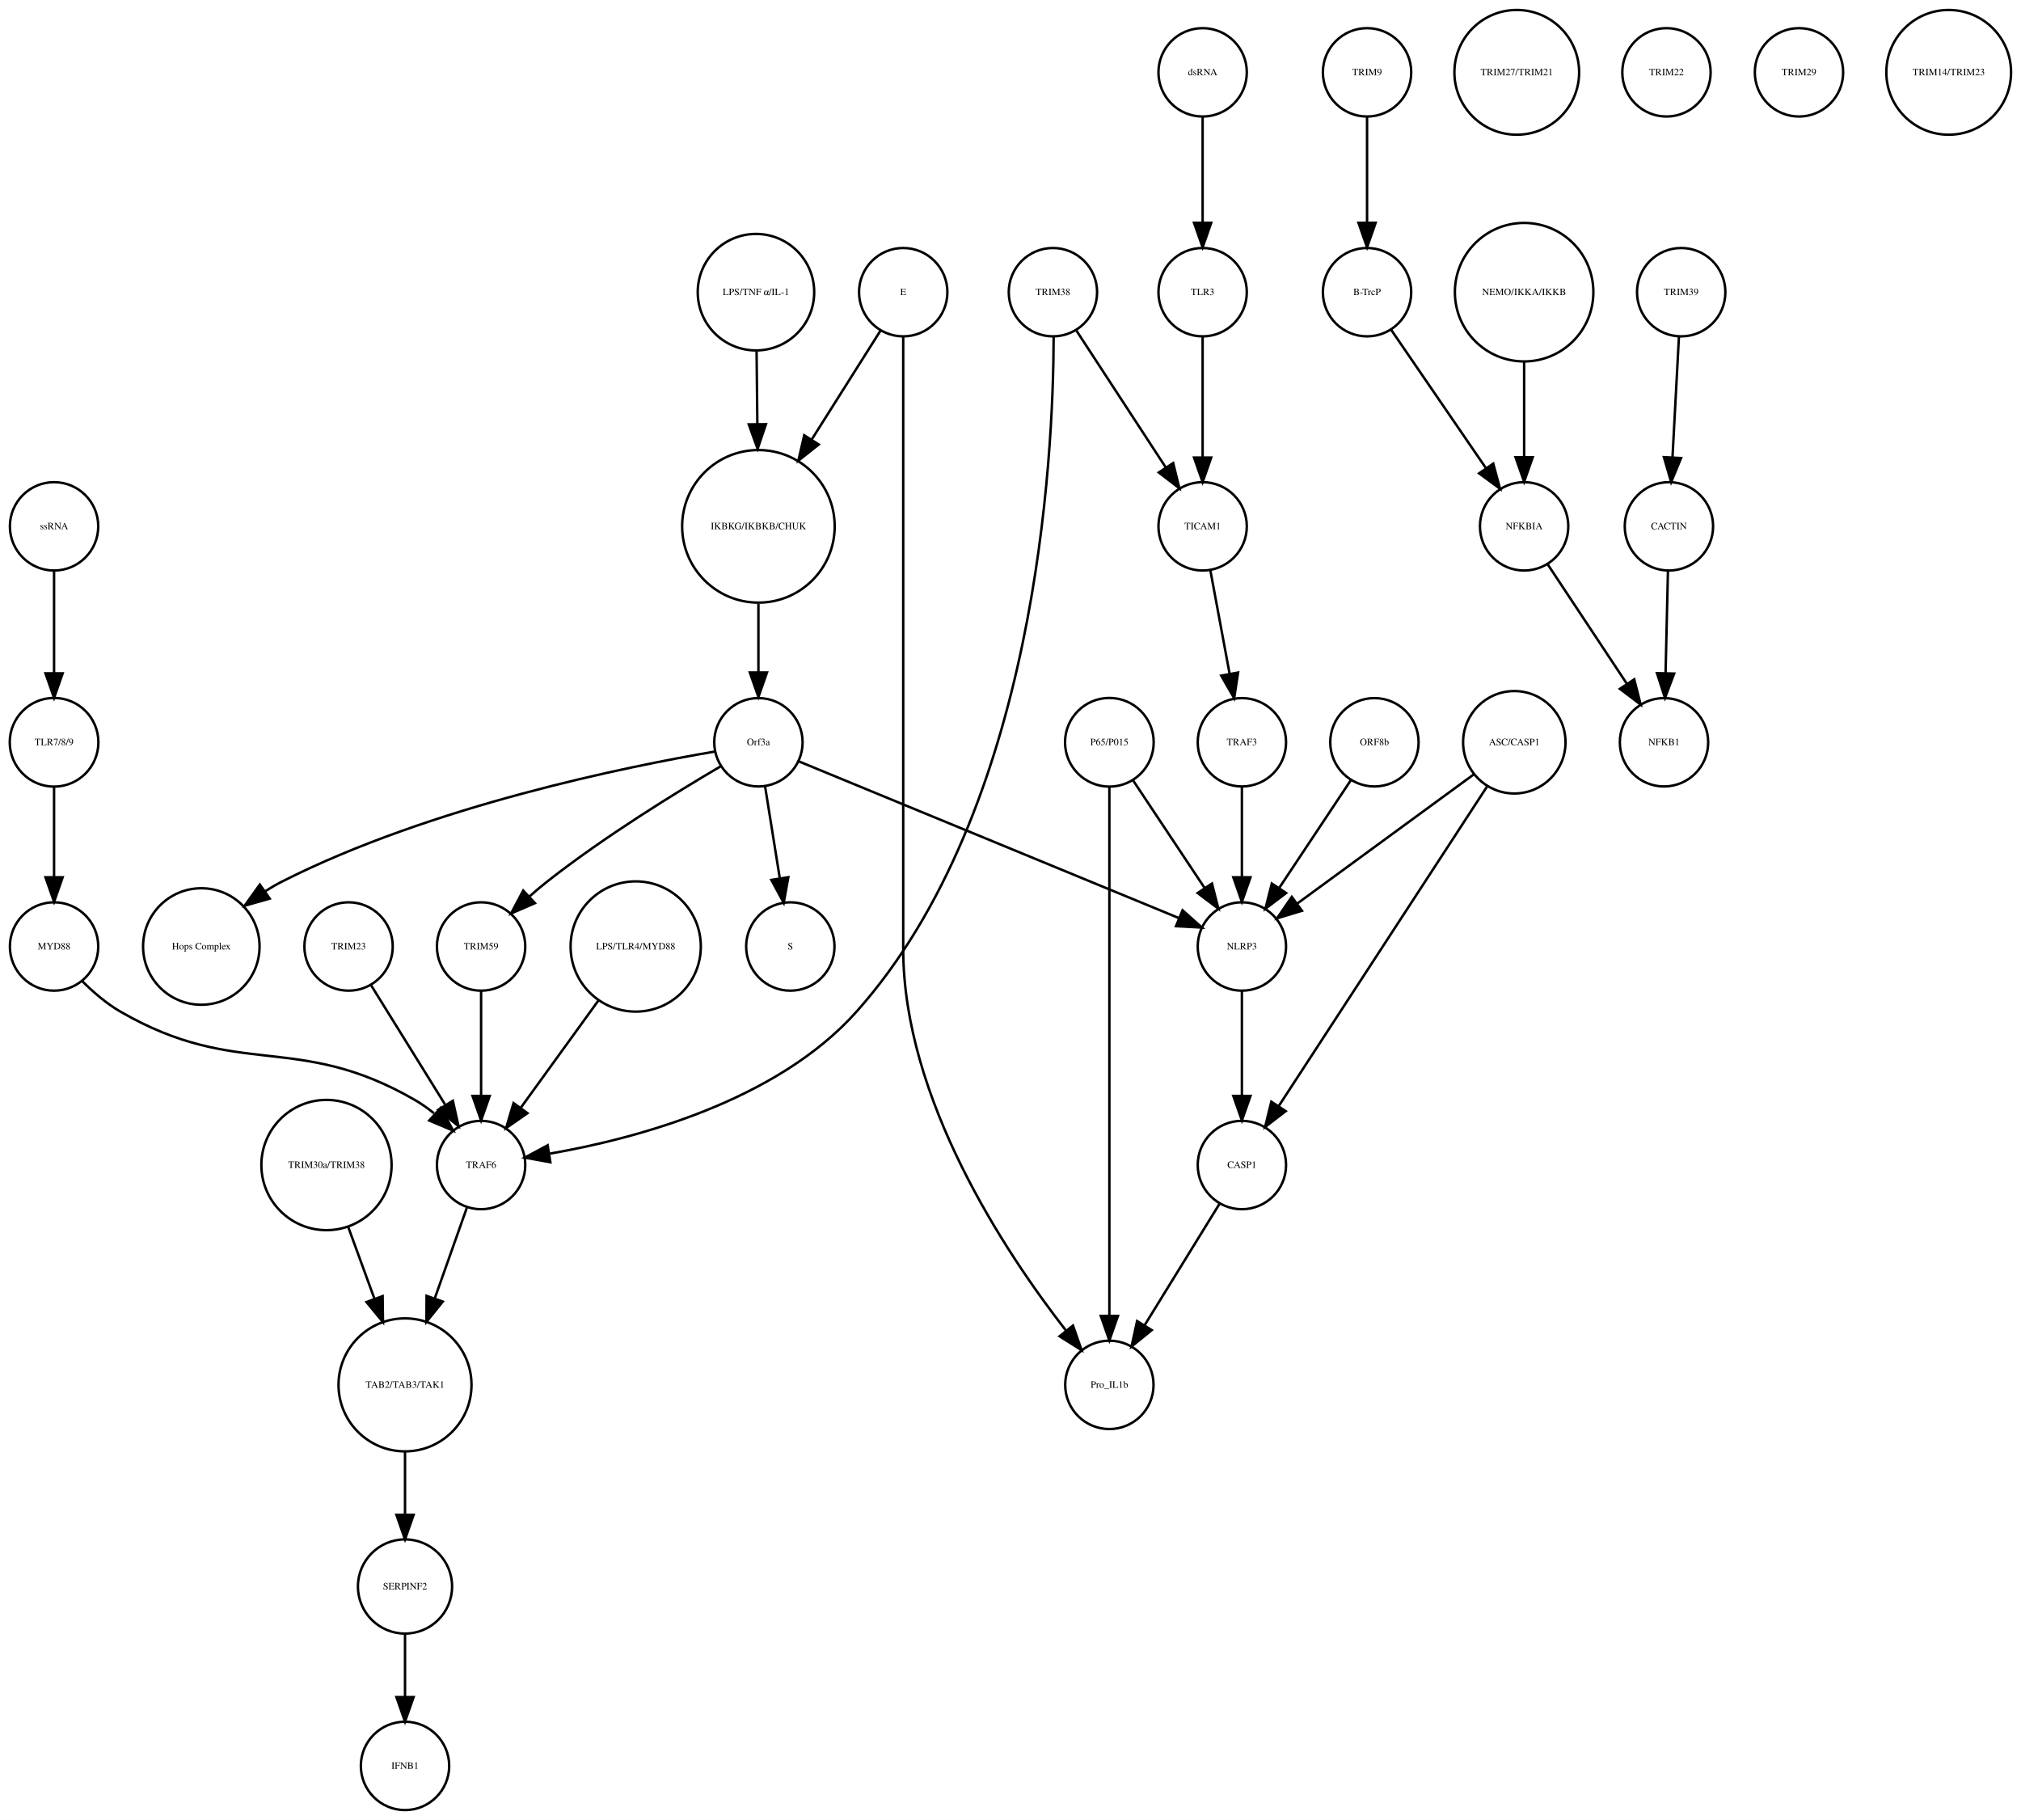
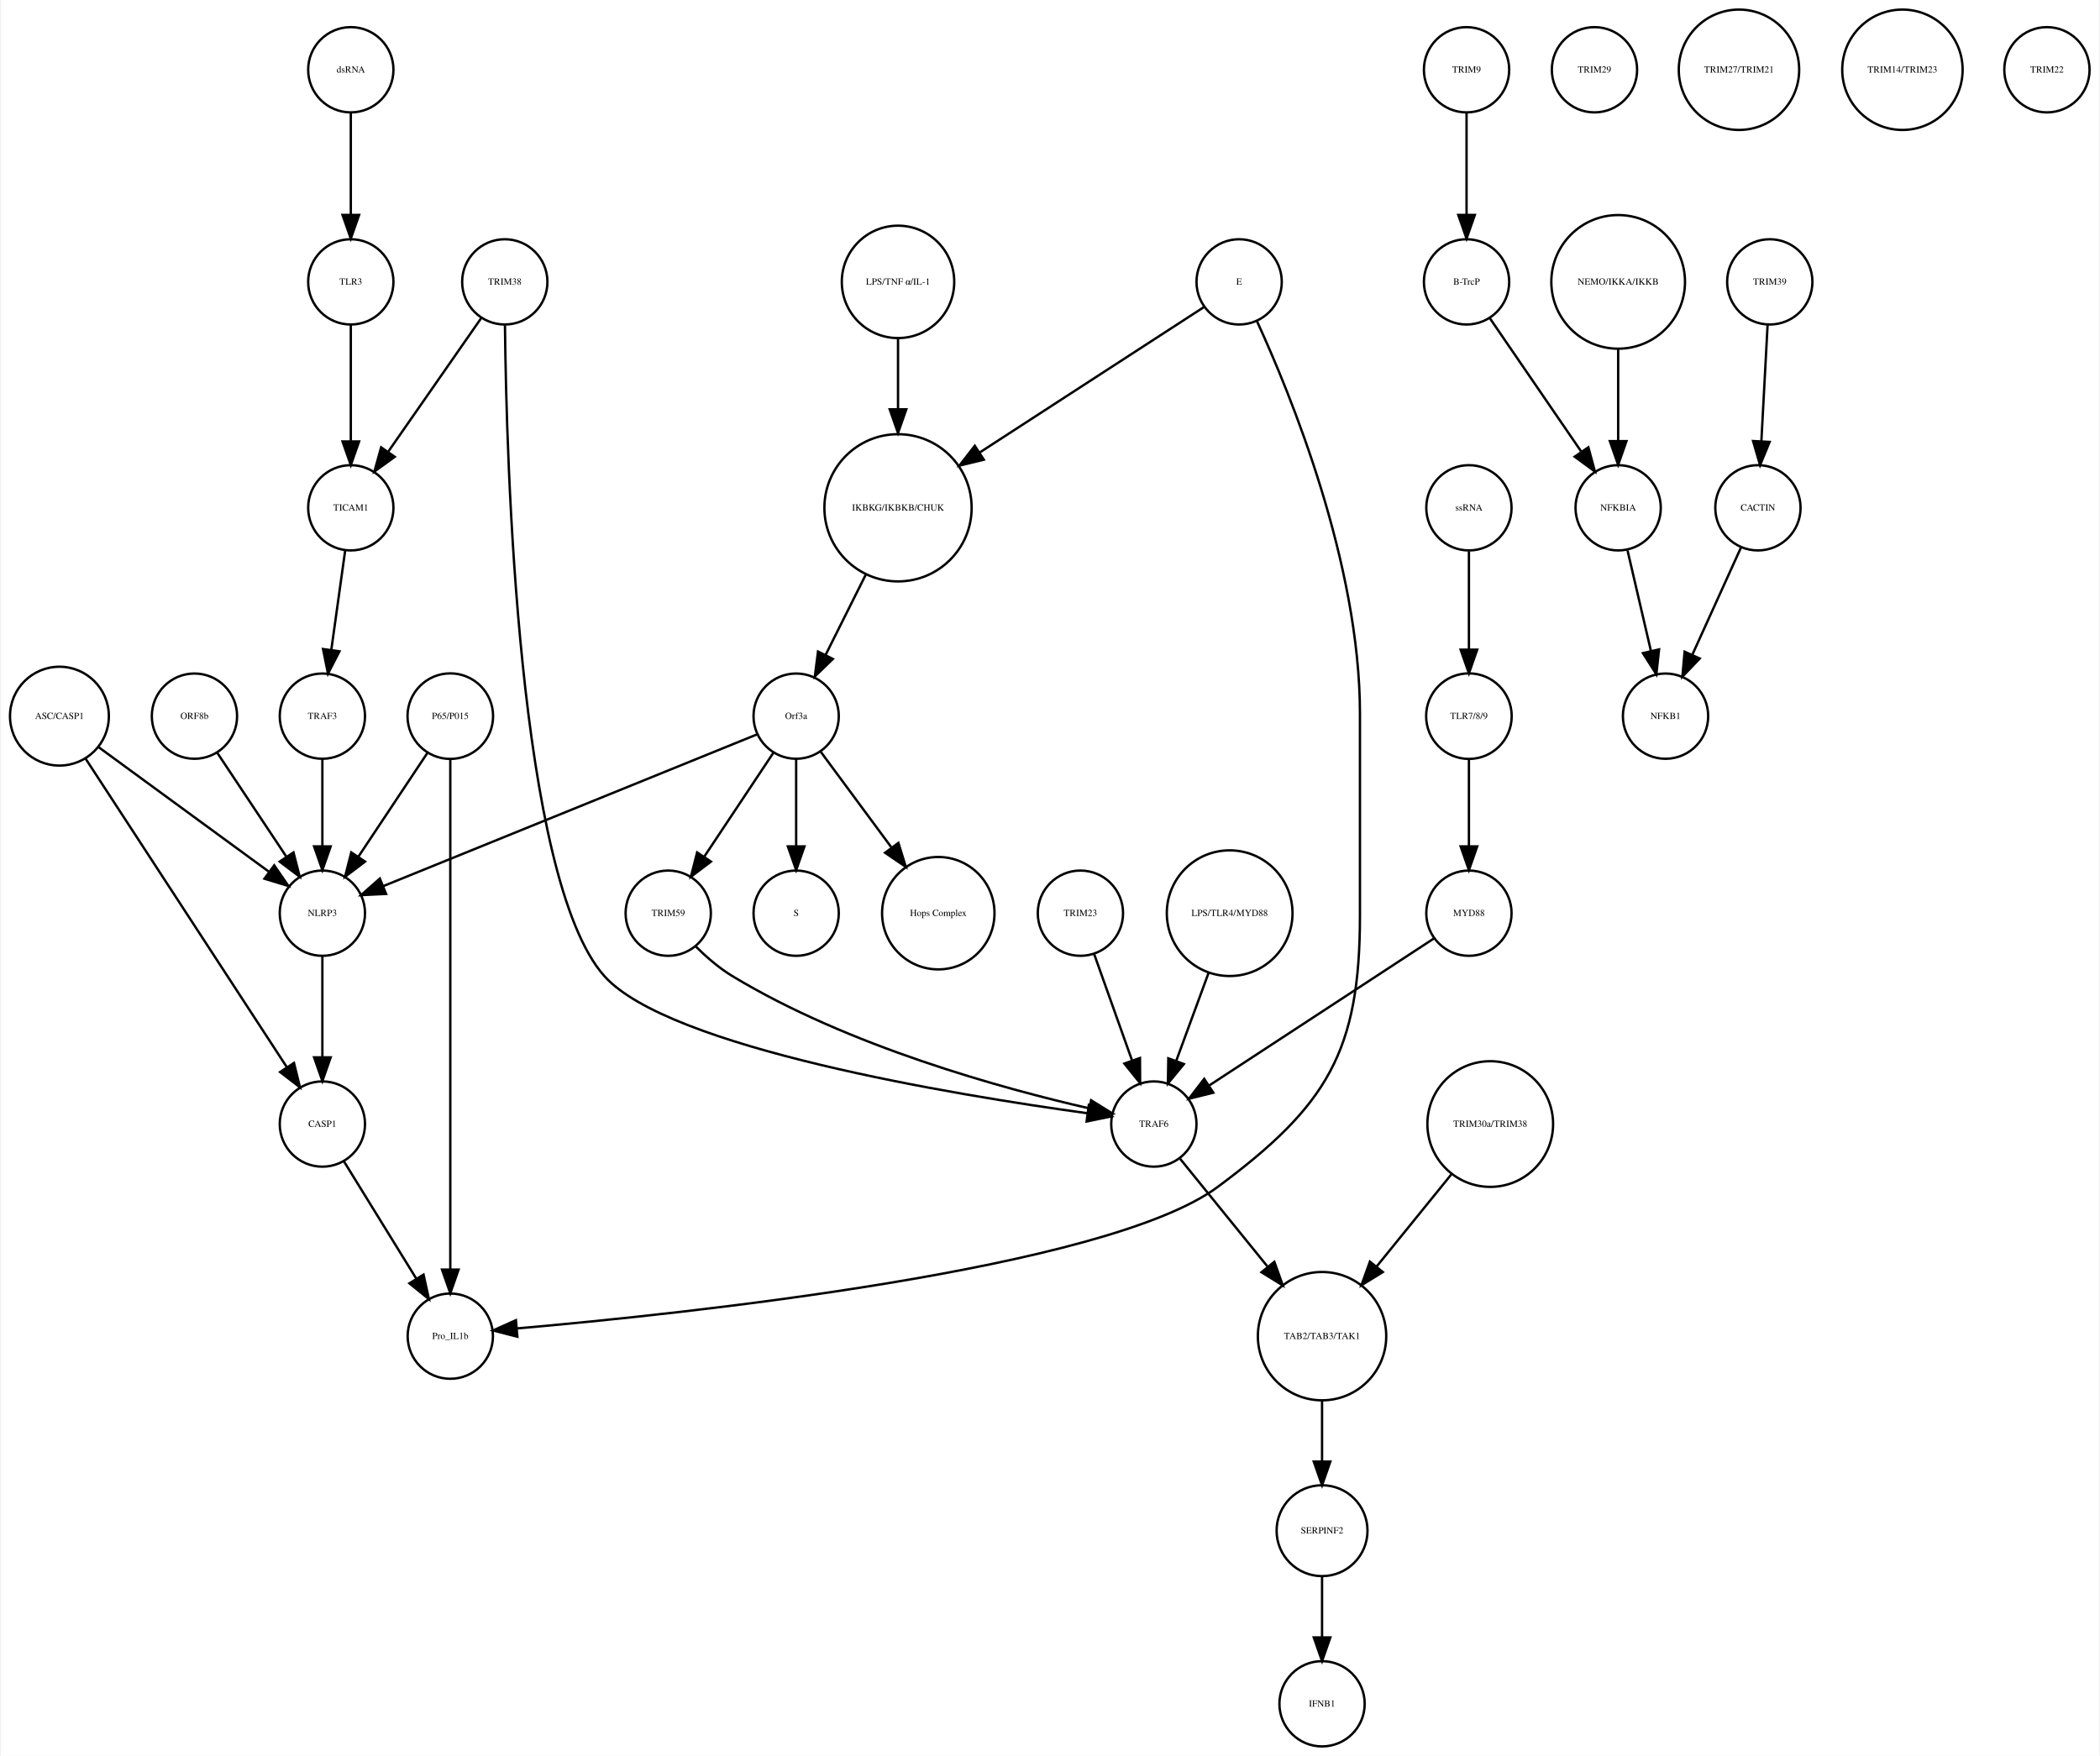
- <svg xmlns="http://www.w3.org/2000/svg" width="823pt" height="741pt" viewBox="0.00 0.00 823.49 741.41">
+ <svg xmlns="http://www.w3.org/2000/svg" width="886pt" height="741pt" viewBox="0.00 0.00 885.68 741.41">
  <g id="graph0" class="graph" transform="scale(1 1) rotate(0) translate(4 737.415)">
-     <polygon fill="white" stroke="none" points="-4,4 -4,-737.415 819.487,-737.415 819.487,4 -4,4" />
+     <polygon fill="white" stroke="none" points="-4,4 -4,-737.415 881.683,-737.415 881.683,4 -4,4" />
    <g id="node1" class="node">
-       <ellipse fill="none" stroke="black" cx="305.031" cy="-522.999" rx="31.08" ry="31.08" />
-       <text text-anchor="middle" x="305.031" y="-521.799" font-family="Times,serif" font-size="4.00">IKBKG/IKBKB/CHUK</text>
+       <ellipse fill="none" stroke="black" cx="374.683" cy="-522.999" rx="31.08" ry="31.08" />
+       <text text-anchor="middle" x="374.683" y="-521.799" font-family="Times,serif" font-size="4.00">IKBKG/IKBKB/CHUK</text>
    </g>
    <g id="node2" class="node">
-       <ellipse fill="none" stroke="black" cx="305.031" cy="-435.026" rx="18" ry="18" />
-       <text text-anchor="middle" x="305.031" y="-433.826" font-family="Times,serif" font-size="4.00">Orf3a</text>
+       <ellipse fill="none" stroke="black" cx="331.683" cy="-435.026" rx="18" ry="18" />
+       <text text-anchor="middle" x="331.683" y="-433.826" font-family="Times,serif" font-size="4.00">Orf3a</text>
    </g>
    <g id="edge1" class="edge">
-       <path fill="none" stroke="black" d="M305.031,-491.446C305.031,-482.388 305.031,-472.523 305.031,-463.661" />
-       <polygon fill="black" stroke="black" points="308.531,-463.469 305.031,-453.469 301.531,-463.469 308.531,-463.469" />
+       <path fill="none" stroke="black" d="M361.077,-494.796C355.652,-483.949 349.448,-471.545 344.142,-460.936" />
+       <polygon fill="black" stroke="black" points="347.173,-459.173 339.57,-451.795 340.913,-462.304 347.173,-459.173" />
    </g>
    <g id="node3" class="node">
-       <ellipse fill="none" stroke="black" cx="318.031" cy="-351.827" rx="18" ry="18" />
-       <text text-anchor="middle" x="318.031" y="-350.627" font-family="Times,serif" font-size="4.00">S</text>
+       <ellipse fill="none" stroke="black" cx="331.683" cy="-351.827" rx="18" ry="18" />
+       <text text-anchor="middle" x="331.683" y="-350.627" font-family="Times,serif" font-size="4.00">S</text>
    </g>
    <g id="edge2" class="edge">
-       <path fill="none" stroke="black" d="M307.725,-417.202C309.45,-406.423 311.729,-392.193 313.704,-379.853" />
-       <polygon fill="black" stroke="black" points="317.216,-380.058 315.341,-369.63 310.304,-378.951 317.216,-380.058" />
+       <path fill="none" stroke="black" d="M331.683,-416.806C331.683,-406.148 331.683,-392.23 331.683,-380.097" />
+       <polygon fill="black" stroke="black" points="335.183,-380.022 331.683,-370.022 328.183,-380.022 335.183,-380.022" />
    </g>
    <g id="node9" class="node">
-       <ellipse fill="none" stroke="black" cx="78.031" cy="-351.827" rx="23.73" ry="23.73" />
-       <text text-anchor="middle" x="78.031" y="-350.627" font-family="Times,serif" font-size="4.00">Hops Complex</text>
+       <ellipse fill="none" stroke="black" cx="391.683" cy="-351.827" rx="23.73" ry="23.73" />
+       <text text-anchor="middle" x="391.683" y="-350.627" font-family="Times,serif" font-size="4.00">Hops Complex</text>
    </g>
    <g id="edge3" class="edge">
-       <path fill="none" stroke="black" d="M287.349,-431.262C252.229,-425.283 171.83,-409.14 111.031,-378.343 108.713,-377.169 106.397,-375.823 104.128,-374.377" />
-       <polygon fill="black" stroke="black" points="105.893,-371.339 95.701,-368.448 101.865,-377.064 105.893,-371.339" />
+       <path fill="none" stroke="black" d="M342.134,-419.882C350.287,-408.85 361.85,-393.2 371.756,-379.794" />
+       <polygon fill="black" stroke="black" points="374.846,-381.502 377.974,-371.379 369.216,-377.342 374.846,-381.502" />
+     </g>
+     <g id="node13" class="node">
+       <ellipse fill="none" stroke="black" cx="131.683" cy="-351.827" rx="18" ry="18" />
+       <text text-anchor="middle" x="131.683" y="-350.627" font-family="Times,serif" font-size="4.00">NLRP3</text>
+     </g>
+     <g id="edge5" class="edge">
+       <path fill="none" stroke="black" d="M315.316,-427.381C280.583,-413.28 199.266,-380.265 157.478,-363.3" />
+       <polygon fill="black" stroke="black" points="158.577,-359.969 147.995,-359.45 155.944,-366.455 158.577,-359.969" />
+     </g>
+     <g id="node33" class="node">
+       <ellipse fill="none" stroke="black" cx="277.683" cy="-351.827" rx="18" ry="18" />
+       <text text-anchor="middle" x="277.683" y="-350.627" font-family="Times,serif" font-size="4.00">TRIM59</text>
+     </g>
+     <g id="edge4" class="edge">
+       <path fill="none" stroke="black" d="M322.029,-419.51C313.966,-407.385 302.324,-389.88 292.992,-375.847" />
+       <polygon fill="black" stroke="black" points="295.705,-373.607 287.253,-367.218 289.877,-377.483 295.705,-373.607" />
+     </g>
+     <g id="node4" class="node">
+       <ellipse fill="none" stroke="black" cx="614.683" cy="-707.959" rx="18" ry="18" />
+       <text text-anchor="middle" x="614.683" y="-706.759" font-family="Times,serif" font-size="4.00">TRIM9</text>
+     </g>
+     <g id="node5" class="node">
+       <ellipse fill="none" stroke="black" cx="614.683" cy="-618.396" rx="18" ry="18" />
+       <text text-anchor="middle" x="614.683" y="-617.196" font-family="Times,serif" font-size="4.00">B-TrcP</text>
+     </g>
+     <g id="edge6" class="edge">
+       <path fill="none" stroke="black" d="M614.683,-689.659C614.683,-677.426 614.683,-660.775 614.683,-646.753" />
+       <polygon fill="black" stroke="black" points="618.183,-646.659 614.683,-636.659 611.183,-646.659 618.183,-646.659" />
+     </g>
+     <g id="node28" class="node">
+       <ellipse fill="none" stroke="black" cx="678.683" cy="-522.999" rx="18" ry="18" />
+       <text text-anchor="middle" x="678.683" y="-521.799" font-family="Times,serif" font-size="4.00">NFKBIA</text>
+     </g>
+     <g id="edge7" class="edge">
+       <path fill="none" stroke="black" d="M624.403,-603.211C634.647,-588.262 650.937,-564.489 663.002,-546.883" />
+       <polygon fill="black" stroke="black" points="666.106,-548.545 668.871,-538.317 660.331,-544.588 666.106,-548.545" />
+     </g>
+     <g id="node6" class="node">
+       <ellipse fill="none" stroke="black" cx="742.683" cy="-618.396" rx="18" ry="18" />
+       <text text-anchor="middle" x="742.683" y="-617.196" font-family="Times,serif" font-size="4.00">TRIM39</text>
+     </g>
+     <g id="node7" class="node">
+       <ellipse fill="none" stroke="black" cx="737.683" cy="-522.999" rx="18" ry="18" />
+       <text text-anchor="middle" x="737.683" y="-521.799" font-family="Times,serif" font-size="4.00">CACTIN</text>
+     </g>
+     <g id="edge8" class="edge">
+       <path fill="none" stroke="black" d="M741.766,-600.265C741.033,-586.573 739.991,-567.12 739.144,-551.288" />
+       <polygon fill="black" stroke="black" points="742.624,-550.819 738.594,-541.021 735.634,-551.193 742.624,-550.819" />
+     </g>
+     <g id="node8" class="node">
+       <ellipse fill="none" stroke="black" cx="698.683" cy="-435.026" rx="18" ry="18" />
+       <text text-anchor="middle" x="698.683" y="-433.826" font-family="Times,serif" font-size="4.00">NFKB1</text>
+     </g>
+     <g id="edge9" class="edge">
+       <path fill="none" stroke="black" d="M730.53,-506.23C724.812,-493.626 716.689,-475.72 710.078,-461.146" />
+       <polygon fill="black" stroke="black" points="713.109,-459.356 705.791,-451.695 706.735,-462.248 713.109,-459.356" />
+     </g>
+     <g id="node10" class="node">
+       <ellipse fill="none" stroke="black" cx="553.683" cy="-173.231" rx="27.094" ry="27.094" />
+       <text text-anchor="middle" x="553.683" y="-172.031" font-family="Times,serif" font-size="4.00">TAB2/TAB3/TAK1</text>
+     </g>
+     <g id="node16" class="node">
+       <ellipse fill="none" stroke="black" cx="553.683" cy="-91.092" rx="19.184" ry="19.184" />
+       <text text-anchor="middle" x="553.683" y="-89.892" font-family="Times,serif" font-size="4.00">SERPINF2</text>
+     </g>
+     <g id="edge10" class="edge">
+       <path fill="none" stroke="black" d="M553.683,-145.99C553.683,-137.774 553.683,-128.673 553.683,-120.325" />
+       <polygon fill="black" stroke="black" points="557.183,-120.277 553.683,-110.277 550.183,-120.277 557.183,-120.277" />
+     </g>
+     <g id="node11" class="node">
+       <ellipse fill="none" stroke="black" cx="553.683" cy="-18" rx="18" ry="18" />
+       <text text-anchor="middle" x="553.683" y="-16.8" font-family="Times,serif" font-size="4.00">IFNB1</text>
+     </g>
+     <g id="node12" class="node">
+       <ellipse fill="none" stroke="black" cx="668.683" cy="-707.959" rx="18" ry="18" />
+       <text text-anchor="middle" x="668.683" y="-706.759" font-family="Times,serif" font-size="4.00">TRIM29</text>
+     </g>
+     <g id="node26" class="node">
+       <ellipse fill="none" stroke="black" cx="131.683" cy="-262.794" rx="18" ry="18" />
+       <text text-anchor="middle" x="131.683" y="-261.594" font-family="Times,serif" font-size="4.00">CASP1</text>
+     </g>
+     <g id="edge11" class="edge">
+       <path fill="none" stroke="black" d="M131.683,-333.632C131.683,-321.473 131.683,-304.923 131.683,-290.986" />
+       <polygon fill="black" stroke="black" points="135.183,-290.953 131.683,-280.953 128.183,-290.953 135.183,-290.953" />
+     </g>
+     <g id="node14" class="node">
+       <ellipse fill="none" stroke="black" cx="451.683" cy="-351.827" rx="18" ry="18" />
+       <text text-anchor="middle" x="451.683" y="-350.627" font-family="Times,serif" font-size="4.00">TRIM23</text>
+     </g>
+     <g id="node34" class="node">
+       <ellipse fill="none" stroke="black" cx="482.683" cy="-262.794" rx="18" ry="18" />
+       <text text-anchor="middle" x="482.683" y="-261.594" font-family="Times,serif" font-size="4.00">TRAF6</text>
+     </g>
+     <g id="edge12" class="edge">
+       <path fill="none" stroke="black" d="M457.514,-334.457C462.017,-321.814 468.333,-304.082 473.511,-289.544" />
+       <polygon fill="black" stroke="black" points="476.82,-290.685 476.878,-280.091 470.226,-288.337 476.82,-290.685" />
+     </g>
+     <g id="node15" class="node">
+       <ellipse fill="none" stroke="black" cx="615.683" cy="-351.827" rx="18" ry="18" />
+       <text text-anchor="middle" x="615.683" y="-350.627" font-family="Times,serif" font-size="4.00">MYD88</text>
+     </g>
+     <g id="edge13" class="edge">
+       <path fill="none" stroke="black" d="M600.941,-341.18C577.973,-326.15 533.444,-297.011 506.063,-279.094" />
+       <polygon fill="black" stroke="black" points="507.775,-276.031 497.49,-273.484 503.942,-281.888 507.775,-276.031" />
+     </g>
+     <g id="edge14" class="edge">
+       <path fill="none" stroke="black" d="M553.683,-71.784C553.683,-64.031 553.683,-54.836 553.683,-46.309" />
+       <polygon fill="black" stroke="black" points="557.183,-46.025 553.683,-36.026 550.183,-46.026 557.183,-46.025" />
+     </g>
+     <g id="node17" class="node">
+       <ellipse fill="none" stroke="black" cx="615.683" cy="-435.026" rx="18.062" ry="18.062" />
+       <text text-anchor="middle" x="615.683" y="-433.826" font-family="Times,serif" font-size="4.00">TLR7/8/9</text>
+     </g>
+     <g id="edge15" class="edge">
+       <path fill="none" stroke="black" d="M615.683,-416.806C615.683,-406.148 615.683,-392.23 615.683,-380.097" />
+       <polygon fill="black" stroke="black" points="619.183,-380.022 615.683,-370.022 612.183,-380.022 619.183,-380.022" />
+     </g>
+     <g id="node18" class="node">
+       <ellipse fill="none" stroke="black" cx="729.683" cy="-707.959" rx="25.412" ry="25.412" />
+       <text text-anchor="middle" x="729.683" y="-706.759" font-family="Times,serif" font-size="4.00">TRIM27/TRIM21</text>
+     </g>
+     <g id="node19" class="node">
+       <ellipse fill="none" stroke="black" cx="615.683" cy="-522.999" rx="18" ry="18" />
+       <text text-anchor="middle" x="615.683" y="-521.799" font-family="Times,serif" font-size="4.00">ssRNA</text>
+     </g>
+     <g id="edge16" class="edge">
+       <path fill="none" stroke="black" d="M615.683,-504.601C615.683,-492.754 615.683,-476.83 615.683,-463.309" />
+       <polygon fill="black" stroke="black" points="619.183,-463.105 615.683,-453.105 612.183,-463.105 619.183,-463.105" />
+     </g>
+     <g id="node20" class="node">
+       <ellipse fill="none" stroke="black" cx="798.683" cy="-707.959" rx="25.412" ry="25.412" />
+       <text text-anchor="middle" x="798.683" y="-706.759" font-family="Times,serif" font-size="4.00">TRIM14/TRIM23</text>
+     </g>
+     <g id="node21" class="node">
+       <ellipse fill="none" stroke="black" cx="143.683" cy="-522.999" rx="18" ry="18" />
+       <text text-anchor="middle" x="143.683" y="-521.799" font-family="Times,serif" font-size="4.00">TICAM1</text>
+     </g>
+     <g id="node22" class="node">
+       <ellipse fill="none" stroke="black" cx="131.683" cy="-435.026" rx="18" ry="18" />
+       <text text-anchor="middle" x="131.683" y="-433.826" font-family="Times,serif" font-size="4.00">TRAF3</text>
+     </g>
+     <g id="edge17" class="edge">
+       <path fill="none" stroke="black" d="M141.312,-505.013C139.636,-493.003 137.354,-476.654 135.432,-462.887" />
+       <polygon fill="black" stroke="black" points="138.898,-462.397 134.049,-452.976 131.965,-463.364 138.898,-462.397" />
+     </g>
+     <g id="edge18" class="edge">
+       <path fill="none" stroke="black" d="M131.683,-416.806C131.683,-406.148 131.683,-392.23 131.683,-380.097" />
+       <polygon fill="black" stroke="black" points="135.183,-380.022 131.683,-370.022 128.183,-380.022 135.183,-380.022" />
+     </g>
+     <g id="node23" class="node">
+       <ellipse fill="none" stroke="black" cx="514.683" cy="-351.827" rx="26.533" ry="26.533" />
+       <text text-anchor="middle" x="514.683" y="-350.627" font-family="Times,serif" font-size="4.00">LPS/TLR4/MYD88</text>
+     </g>
+     <g id="edge19" class="edge">
+       <path fill="none" stroke="black" d="M505.769,-326.583C501.535,-315.068 496.472,-301.297 492.167,-289.59" />
+       <polygon fill="black" stroke="black" points="495.356,-288.119 488.62,-279.941 488.786,-290.535 495.356,-288.119" />
+     </g>
+     <g id="node24" class="node">
+       <ellipse fill="none" stroke="black" cx="374.683" cy="-618.396" rx="23.73" ry="23.73" />
+       <text text-anchor="middle" x="374.683" y="-617.196" font-family="Times,serif" font-size="4.00">LPS/TNF α/IL-1</text>
+     </g>
+     <g id="edge20" class="edge">
+       <path fill="none" stroke="black" d="M374.683,-594.309C374.683,-585.408 374.683,-574.955 374.683,-564.87" />
+       <polygon fill="black" stroke="black" points="378.183,-564.574 374.683,-554.574 371.183,-564.574 378.183,-564.574" />
    </g>
    <g id="node25" class="node">
-       <ellipse fill="none" stroke="black" cx="192.031" cy="-351.827" rx="18" ry="18" />
-       <text text-anchor="middle" x="192.031" y="-350.627" font-family="Times,serif" font-size="4.00">TRIM59</text>
-     </g>
-     <g id="edge4" class="edge">
-       <path fill="none" stroke="black" d="M289.545,-425.169C271.87,-414.798 242.39,-396.693 219.031,-378.343 216.654,-376.476 214.242,-374.437 211.888,-372.351" />
-       <polygon fill="black" stroke="black" points="213.955,-369.495 204.24,-365.266 209.197,-374.63 213.955,-369.495" />
+       <ellipse fill="none" stroke="black" cx="678.683" cy="-618.396" rx="28.215" ry="28.215" />
+       <text text-anchor="middle" x="678.683" y="-617.196" font-family="Times,serif" font-size="4.00">NEMO/IKKA/IKKB</text>
+     </g>
+     <g id="edge21" class="edge">
+       <path fill="none" stroke="black" d="M678.683,-590.13C678.683,-577.887 678.683,-563.475 678.683,-551.235" />
+       <polygon fill="black" stroke="black" points="682.183,-551.147 678.683,-541.147 675.183,-551.147 682.183,-551.147" />
    </g>
    <g id="node39" class="node">
-       <ellipse fill="none" stroke="black" cx="502.031" cy="-351.827" rx="18" ry="18" />
-       <text text-anchor="middle" x="502.031" y="-350.627" font-family="Times,serif" font-size="4.00">NLRP3</text>
-     </g>
-     <g id="edge5" class="edge">
-       <path fill="none" stroke="black" d="M321.488,-427.243C355.832,-413.087 435.342,-380.315 476.427,-363.38" />
-       <polygon fill="black" stroke="black" points="477.848,-366.581 485.759,-359.534 475.18,-360.109 477.848,-366.581" />
-     </g>
-     <g id="node4" class="node">
-       <ellipse fill="none" stroke="black" cx="553.031" cy="-707.959" rx="18" ry="18" />
-       <text text-anchor="middle" x="553.031" y="-706.759" font-family="Times,serif" font-size="4.00">TRIM9</text>
-     </g>
-     <g id="node5" class="node">
-       <ellipse fill="none" stroke="black" cx="553.031" cy="-618.396" rx="18" ry="18" />
-       <text text-anchor="middle" x="553.031" y="-617.196" font-family="Times,serif" font-size="4.00">B-TrcP</text>
-     </g>
-     <g id="edge6" class="edge">
-       <path fill="none" stroke="black" d="M553.031,-689.659C553.031,-677.426 553.031,-660.775 553.031,-646.753" />
-       <polygon fill="black" stroke="black" points="556.531,-646.659 553.031,-636.659 549.531,-646.659 556.531,-646.659" />
-     </g>
-     <g id="node26" class="node">
-       <ellipse fill="none" stroke="black" cx="617.031" cy="-522.999" rx="18" ry="18" />
-       <text text-anchor="middle" x="617.031" y="-521.799" font-family="Times,serif" font-size="4.00">NFKBIA</text>
-     </g>
-     <g id="edge7" class="edge">
-       <path fill="none" stroke="black" d="M562.751,-603.211C572.995,-588.262 589.285,-564.489 601.35,-546.883" />
-       <polygon fill="black" stroke="black" points="604.454,-548.545 607.22,-538.317 598.68,-544.588 604.454,-548.545" />
-     </g>
-     <g id="node6" class="node">
-       <ellipse fill="none" stroke="black" cx="681.031" cy="-618.396" rx="18" ry="18" />
-       <text text-anchor="middle" x="681.031" y="-617.196" font-family="Times,serif" font-size="4.00">TRIM39</text>
-     </g>
-     <g id="node7" class="node">
-       <ellipse fill="none" stroke="black" cx="676.031" cy="-522.999" rx="18" ry="18" />
-       <text text-anchor="middle" x="676.031" y="-521.799" font-family="Times,serif" font-size="4.00">CACTIN</text>
-     </g>
-     <g id="edge8" class="edge">
-       <path fill="none" stroke="black" d="M680.114,-600.265C679.381,-586.573 678.34,-567.12 677.492,-551.288" />
-       <polygon fill="black" stroke="black" points="680.972,-550.819 676.942,-541.021 673.982,-551.193 680.972,-550.819" />
-     </g>
-     <g id="node8" class="node">
-       <ellipse fill="none" stroke="black" cx="674.031" cy="-435.026" rx="18" ry="18" />
-       <text text-anchor="middle" x="674.031" y="-433.826" font-family="Times,serif" font-size="4.00">NFKB1</text>
-     </g>
-     <g id="edge9" class="edge">
-       <path fill="none" stroke="black" d="M675.626,-504.601C675.351,-492.754 674.98,-476.83 674.666,-463.309" />
-       <polygon fill="black" stroke="black" points="678.16,-463.021 674.429,-453.105 671.162,-463.184 678.16,-463.021" />
-     </g>
-     <g id="node10" class="node">
-       <ellipse fill="none" stroke="black" cx="192.031" cy="-262.794" rx="18" ry="18" />
-       <text text-anchor="middle" x="192.031" y="-261.594" font-family="Times,serif" font-size="4.00">TRAF6</text>
-     </g>
-     <g id="node14" class="node">
-       <ellipse fill="none" stroke="black" cx="161.031" cy="-173.231" rx="27.094" ry="27.094" />
-       <text text-anchor="middle" x="161.031" y="-172.031" font-family="Times,serif" font-size="4.00">TAB2/TAB3/TAK1</text>
-     </g>
-     <g id="edge10" class="edge">
-       <path fill="none" stroke="black" d="M186.2,-245.324C182.547,-235.004 177.7,-221.313 173.235,-208.703" />
-       <polygon fill="black" stroke="black" points="176.404,-207.165 169.767,-198.906 169.805,-209.501 176.404,-207.165" />
-     </g>
-     <g id="node11" class="node">
-       <ellipse fill="none" stroke="black" cx="486.031" cy="-707.959" rx="18" ry="18" />
-       <text text-anchor="middle" x="486.031" y="-706.759" font-family="Times,serif" font-size="4.00">dsRNA</text>
+       <ellipse fill="none" stroke="black" cx="185.683" cy="-173.231" rx="18" ry="18" />
+       <text text-anchor="middle" x="185.683" y="-172.031" font-family="Times,serif" font-size="4.00">Pro_IL1b</text>
+     </g>
+     <g id="edge22" class="edge">
+       <path fill="none" stroke="black" d="M140.843,-246.94C149.194,-233.398 161.667,-213.174 171.339,-197.49" />
+       <polygon fill="black" stroke="black" points="174.388,-199.214 176.658,-188.865 168.43,-195.54 174.388,-199.214" />
+     </g>
+     <g id="node27" class="node">
+       <ellipse fill="none" stroke="black" cx="859.683" cy="-707.959" rx="18" ry="18" />
+       <text text-anchor="middle" x="859.683" y="-706.759" font-family="Times,serif" font-size="4.00">TRIM22</text>
+     </g>
+     <g id="edge23" class="edge">
+       <path fill="none" stroke="black" d="M682.634,-505.013C685.446,-492.925 689.281,-476.442 692.497,-462.619" />
+       <polygon fill="black" stroke="black" points="695.951,-463.217 694.808,-452.684 689.133,-461.631 695.951,-463.217" />
+     </g>
+     <g id="node29" class="node">
+       <ellipse fill="none" stroke="black" cx="143.683" cy="-707.959" rx="18" ry="18" />
+       <text text-anchor="middle" x="143.683" y="-706.759" font-family="Times,serif" font-size="4.00">dsRNA</text>
+     </g>
+     <g id="node36" class="node">
+       <ellipse fill="none" stroke="black" cx="143.683" cy="-618.396" rx="18" ry="18" />
+       <text text-anchor="middle" x="143.683" y="-617.196" font-family="Times,serif" font-size="4.00">TLR3</text>
+     </g>
+     <g id="edge24" class="edge">
+       <path fill="none" stroke="black" d="M143.683,-689.659C143.683,-677.426 143.683,-660.775 143.683,-646.753" />
+       <polygon fill="black" stroke="black" points="147.183,-646.659 143.683,-636.659 140.183,-646.659 147.183,-646.659" />
    </g>
    <g id="node30" class="node">
-       <ellipse fill="none" stroke="black" cx="486.031" cy="-618.396" rx="18" ry="18" />
-       <text text-anchor="middle" x="486.031" y="-617.196" font-family="Times,serif" font-size="4.00">TLR3</text>
-     </g>
-     <g id="edge11" class="edge">
-       <path fill="none" stroke="black" d="M486.031,-689.659C486.031,-677.426 486.031,-660.775 486.031,-646.753" />
-       <polygon fill="black" stroke="black" points="489.531,-646.659 486.031,-636.659 482.531,-646.659 489.531,-646.659" />
-     </g>
-     <g id="node12" class="node">
-       <ellipse fill="none" stroke="black" cx="613.031" cy="-435.026" rx="20.867" ry="20.867" />
-       <text text-anchor="middle" x="613.031" y="-433.826" font-family="Times,serif" font-size="4.00">ASC/CASP1</text>
-     </g>
-     <g id="node23" class="node">
-       <ellipse fill="none" stroke="black" cx="502.031" cy="-262.794" rx="18" ry="18" />
-       <text text-anchor="middle" x="502.031" y="-261.594" font-family="Times,serif" font-size="4.00">CASP1</text>
-     </g>
-     <g id="edge12" class="edge">
-       <path fill="none" stroke="black" d="M602.186,-417.394C582.255,-386.828 539.771,-321.672 517.069,-286.856" />
-       <polygon fill="black" stroke="black" points="519.881,-284.76 511.487,-278.295 514.017,-288.584 519.881,-284.76" />
-     </g>
-     <g id="edge13" class="edge">
-       <path fill="none" stroke="black" d="M596.653,-422.045C577.572,-408.087 545.938,-384.946 524.553,-369.303" />
-       <polygon fill="black" stroke="black" points="526.495,-366.387 516.358,-363.307 522.362,-372.036 526.495,-366.387" />
-     </g>
-     <g id="node13" class="node">
-       <ellipse fill="none" stroke="black" cx="18.031" cy="-522.999" rx="18" ry="18" />
-       <text text-anchor="middle" x="18.031" y="-521.799" font-family="Times,serif" font-size="4.00">ssRNA</text>
-     </g>
-     <g id="node28" class="node">
-       <ellipse fill="none" stroke="black" cx="18.031" cy="-435.026" rx="18.062" ry="18.062" />
-       <text text-anchor="middle" x="18.031" y="-433.826" font-family="Times,serif" font-size="4.00">TLR7/8/9</text>
-     </g>
-     <g id="edge14" class="edge">
-       <path fill="none" stroke="black" d="M18.031,-504.601C18.031,-492.754 18.031,-476.83 18.031,-463.309" />
-       <polygon fill="black" stroke="black" points="21.531,-463.105 18.031,-453.105 14.531,-463.105 21.531,-463.105" />
-     </g>
-     <g id="node29" class="node">
-       <ellipse fill="none" stroke="black" cx="161.031" cy="-91.092" rx="19.184" ry="19.184" />
-       <text text-anchor="middle" x="161.031" y="-89.892" font-family="Times,serif" font-size="4.00">SERPINF2</text>
-     </g>
-     <g id="edge15" class="edge">
-       <path fill="none" stroke="black" d="M161.031,-145.99C161.031,-137.774 161.031,-128.673 161.031,-120.325" />
-       <polygon fill="black" stroke="black" points="164.531,-120.277 161.031,-110.277 157.531,-120.277 164.531,-120.277" />
-     </g>
-     <g id="node15" class="node">
-       <ellipse fill="none" stroke="black" cx="448.031" cy="-173.231" rx="18" ry="18" />
-       <text text-anchor="middle" x="448.031" y="-172.031" font-family="Times,serif" font-size="4.00">Pro_IL1b</text>
-     </g>
-     <g id="node16" class="node">
-       <ellipse fill="none" stroke="black" cx="614.031" cy="-707.959" rx="25.412" ry="25.412" />
-       <text text-anchor="middle" x="614.031" y="-706.759" font-family="Times,serif" font-size="4.00">TRIM27/TRIM21</text>
-     </g>
-     <g id="node17" class="node">
-       <ellipse fill="none" stroke="black" cx="617.031" cy="-618.396" rx="28.215" ry="28.215" />
-       <text text-anchor="middle" x="617.031" y="-617.196" font-family="Times,serif" font-size="4.00">NEMO/IKKA/IKKB</text>
-     </g>
-     <g id="edge16" class="edge">
-       <path fill="none" stroke="black" d="M617.031,-590.13C617.031,-577.887 617.031,-563.475 617.031,-551.235" />
-       <polygon fill="black" stroke="black" points="620.531,-551.147 617.031,-541.147 613.531,-551.147 620.531,-551.147" />
-     </g>
-     <g id="node18" class="node">
-       <ellipse fill="none" stroke="black" cx="556.031" cy="-435.026" rx="18" ry="18" />
-       <text text-anchor="middle" x="556.031" y="-433.826" font-family="Times,serif" font-size="4.00">ORF8b</text>
-     </g>
-     <g id="edge17" class="edge">
-       <path fill="none" stroke="black" d="M546.377,-419.51C538.314,-407.385 526.672,-389.88 517.34,-375.847" />
-       <polygon fill="black" stroke="black" points="520.054,-373.607 511.602,-367.218 514.225,-377.483 520.054,-373.607" />
-     </g>
-     <g id="node19" class="node">
-       <ellipse fill="none" stroke="black" cx="138.031" cy="-351.827" rx="18" ry="18" />
-       <text text-anchor="middle" x="138.031" y="-350.627" font-family="Times,serif" font-size="4.00">TRIM23</text>
-     </g>
-     <g id="edge18" class="edge">
-       <path fill="none" stroke="black" d="M147.192,-336.063C155.492,-322.684 167.865,-302.743 177.512,-287.195" />
-       <polygon fill="black" stroke="black" points="180.528,-288.973 182.826,-278.63 174.58,-285.282 180.528,-288.973" />
-     </g>
-     <g id="node20" class="node">
-       <ellipse fill="none" stroke="black" cx="675.031" cy="-707.959" rx="18" ry="18" />
-       <text text-anchor="middle" x="675.031" y="-706.759" font-family="Times,serif" font-size="4.00">TRIM22</text>
-     </g>
-     <g id="node21" class="node">
-       <ellipse fill="none" stroke="black" cx="425.031" cy="-618.396" rx="18" ry="18" />
-       <text text-anchor="middle" x="425.031" y="-617.196" font-family="Times,serif" font-size="4.00">TRIM38</text>
-     </g>
-     <g id="edge20" class="edge">
-       <path fill="none" stroke="black" d="M425.325,-600.125C425.231,-550.797 418.315,-407.543 345.031,-325.31 312.289,-288.57 254.534,-273.434 220.12,-267.454" />
-       <polygon fill="black" stroke="black" points="220.253,-263.931 209.828,-265.818 219.154,-270.844 220.253,-263.931" />
-     </g>
-     <g id="node27" class="node">
-       <ellipse fill="none" stroke="black" cx="486.031" cy="-522.999" rx="18" ry="18" />
-       <text text-anchor="middle" x="486.031" y="-521.799" font-family="Times,serif" font-size="4.00">TICAM1</text>
-     </g>
-     <g id="edge19" class="edge">
-       <path fill="none" stroke="black" d="M434.562,-602.802C444.321,-587.861 459.631,-564.42 471.019,-546.984" />
-       <polygon fill="black" stroke="black" points="474.029,-548.776 476.567,-538.489 468.168,-544.948 474.029,-548.776" />
-     </g>
-     <g id="node22" class="node">
-       <ellipse fill="none" stroke="black" cx="129.031" cy="-262.794" rx="26.533" ry="26.533" />
-       <text text-anchor="middle" x="129.031" y="-261.594" font-family="Times,serif" font-size="4.00">TRIM30a/TRIM38</text>
-     </g>
-     <g id="edge21" class="edge">
-       <path fill="none" stroke="black" d="M137.945,-237.403C141.246,-228.37 145.051,-217.957 148.608,-208.224" />
-       <polygon fill="black" stroke="black" points="151.909,-209.389 152.054,-198.795 145.334,-206.986 151.909,-209.389" />
-     </g>
-     <g id="edge22" class="edge">
-       <path fill="none" stroke="black" d="M492.871,-246.94C484.52,-233.398 472.047,-213.174 462.375,-197.49" />
-       <polygon fill="black" stroke="black" points="465.284,-195.54 457.056,-188.865 459.326,-199.214 465.284,-195.54" />
-     </g>
-     <g id="node24" class="node">
-       <ellipse fill="none" stroke="black" cx="255.031" cy="-351.827" rx="26.533" ry="26.533" />
-       <text text-anchor="middle" x="255.031" y="-350.627" font-family="Times,serif" font-size="4.00">LPS/TLR4/MYD88</text>
-     </g>
-     <g id="edge23" class="edge">
-       <path fill="none" stroke="black" d="M239.781,-329.759C230.221,-316.553 217.913,-299.549 208.187,-286.113" />
-       <polygon fill="black" stroke="black" points="210.922,-283.922 202.223,-277.874 205.252,-288.027 210.922,-283.922" />
-     </g>
-     <g id="edge24" class="edge">
-       <path fill="none" stroke="black" d="M192.031,-333.632C192.031,-321.473 192.031,-304.923 192.031,-290.986" />
-       <polygon fill="black" stroke="black" points="195.531,-290.953 192.031,-280.953 188.531,-290.953 195.531,-290.953" />
+       <ellipse fill="none" stroke="black" cx="518.683" cy="-618.396" rx="18" ry="18" />
+       <text text-anchor="middle" x="518.683" y="-617.196" font-family="Times,serif" font-size="4.00">E</text>
    </g>
    <g id="edge25" class="edge">
-       <path fill="none" stroke="black" d="M626.7,-507.415C635.516,-494.119 648.681,-474.262 658.89,-458.863" />
-       <polygon fill="black" stroke="black" points="661.896,-460.664 664.505,-450.395 656.062,-456.795 661.896,-460.664" />
-     </g>
-     <g id="node36" class="node">
-       <ellipse fill="none" stroke="black" cx="502.031" cy="-435.026" rx="18" ry="18" />
-       <text text-anchor="middle" x="502.031" y="-433.826" font-family="Times,serif" font-size="4.00">TRAF3</text>
+       <path fill="none" stroke="black" d="M503.815,-607.752C481.643,-593.372 439.299,-565.908 409.147,-546.352" />
+       <polygon fill="black" stroke="black" points="410.9,-543.317 400.605,-540.812 407.09,-549.19 410.9,-543.317" />
    </g>
    <g id="edge26" class="edge">
-       <path fill="none" stroke="black" d="M489.192,-505.013C491.428,-493.003 494.47,-476.654 497.032,-462.887" />
-       <polygon fill="black" stroke="black" points="500.488,-463.448 498.877,-452.976 493.606,-462.167 500.488,-463.448" />
+       <path fill="none" stroke="black" d="M526.208,-601.8C540.395,-570.919 569.683,-499.482 569.683,-436.026 569.683,-436.026 569.683,-436.026 569.683,-350.827 569.683,-293.355 555.824,-270.542 509.683,-236.277 462.655,-201.354 283.915,-182.626 213.978,-176.509" />
+       <polygon fill="black" stroke="black" points="213.986,-172.998 203.725,-175.636 213.391,-179.972 213.986,-172.998" />
+     </g>
+     <g id="node31" class="node">
+       <ellipse fill="none" stroke="black" cx="624.683" cy="-262.794" rx="26.533" ry="26.533" />
+       <text text-anchor="middle" x="624.683" y="-261.594" font-family="Times,serif" font-size="4.00">TRIM30a/TRIM38</text>
+     </g>
+     <g id="edge27" class="edge">
+       <path fill="none" stroke="black" d="M608.216,-241.485C598.874,-229.964 587.035,-215.363 576.777,-202.713" />
+       <polygon fill="black" stroke="black" points="579.324,-200.296 570.307,-194.733 573.886,-204.705 579.324,-200.296" />
+     </g>
+     <g id="node32" class="node">
+       <ellipse fill="none" stroke="black" cx="77.683" cy="-435.026" rx="18" ry="18" />
+       <text text-anchor="middle" x="77.683" y="-433.826" font-family="Times,serif" font-size="4.00">ORF8b</text>
+     </g>
+     <g id="edge28" class="edge">
+       <path fill="none" stroke="black" d="M87.337,-419.51C95.4,-407.385 107.042,-389.88 116.374,-375.847" />
+       <polygon fill="black" stroke="black" points="119.489,-377.483 122.112,-367.218 113.66,-373.607 119.489,-377.483" />
+     </g>
+     <g id="edge29" class="edge">
+       <path fill="none" stroke="black" d="M289.132,-337.937C293.628,-333.464 299.057,-328.721 304.683,-325.31 353.671,-295.615 418.979,-277.752 455.323,-269.435" />
+       <polygon fill="black" stroke="black" points="456.189,-272.828 465.195,-267.249 454.675,-265.994 456.189,-272.828" />
+     </g>
+     <g id="edge30" class="edge">
+       <path fill="none" stroke="black" d="M493.777,-248.112C503.583,-236.018 518.205,-217.985 530.548,-202.762" />
+       <polygon fill="black" stroke="black" points="533.547,-204.622 537.126,-194.65 528.109,-200.213 533.547,-204.622" />
+     </g>
+     <g id="node35" class="node">
+       <ellipse fill="none" stroke="black" cx="208.683" cy="-618.396" rx="18" ry="18" />
+       <text text-anchor="middle" x="208.683" y="-617.196" font-family="Times,serif" font-size="4.00">TRIM38</text>
+     </g>
+     <g id="edge32" class="edge">
+       <path fill="none" stroke="black" d="M198.811,-603.211C188.407,-588.262 171.862,-564.489 159.609,-546.883" />
+       <polygon fill="black" stroke="black" points="162.233,-544.526 153.648,-538.317 156.487,-548.524 162.233,-544.526" />
+     </g>
+     <g id="edge31" class="edge">
+       <path fill="none" stroke="black" d="M208.757,-600.093C209.354,-543.68 214.156,-366.356 250.683,-325.31 277.757,-294.887 398.744,-275.059 454.445,-267.383" />
+       <polygon fill="black" stroke="black" points="455.223,-270.81 464.668,-266.01 454.291,-263.872 455.223,-270.81" />
+     </g>
+     <g id="edge33" class="edge">
+       <path fill="none" stroke="black" d="M143.683,-600.265C143.683,-586.573 143.683,-567.12 143.683,-551.288" />
+       <polygon fill="black" stroke="black" points="147.183,-551.02 143.683,-541.021 140.183,-551.021 147.183,-551.02" />
    </g>
    <g id="node37" class="node">
-       <ellipse fill="none" stroke="black" cx="18.031" cy="-351.827" rx="18" ry="18" />
-       <text text-anchor="middle" x="18.031" y="-350.627" font-family="Times,serif" font-size="4.00">MYD88</text>
-     </g>
-     <g id="edge27" class="edge">
-       <path fill="none" stroke="black" d="M18.031,-416.806C18.031,-406.148 18.031,-392.23 18.031,-380.097" />
-       <polygon fill="black" stroke="black" points="21.531,-380.022 18.031,-370.022 14.531,-380.022 21.531,-380.022" />
-     </g>
-     <g id="node34" class="node">
-       <ellipse fill="none" stroke="black" cx="161.031" cy="-18" rx="18" ry="18" />
-       <text text-anchor="middle" x="161.031" y="-16.8" font-family="Times,serif" font-size="4.00">IFNB1</text>
-     </g>
-     <g id="edge28" class="edge">
-       <path fill="none" stroke="black" d="M161.031,-71.784C161.031,-64.031 161.031,-54.836 161.031,-46.309" />
-       <polygon fill="black" stroke="black" points="164.531,-46.025 161.031,-36.026 157.531,-46.026 164.531,-46.025" />
-     </g>
-     <g id="edge29" class="edge">
-       <path fill="none" stroke="black" d="M486.031,-600.265C486.031,-586.573 486.031,-567.12 486.031,-551.288" />
-       <polygon fill="black" stroke="black" points="489.531,-551.02 486.031,-541.021 482.531,-551.021 489.531,-551.02" />
-     </g>
-     <g id="node31" class="node">
-       <ellipse fill="none" stroke="black" cx="448.031" cy="-435.026" rx="18.062" ry="18.062" />
-       <text text-anchor="middle" x="448.031" y="-433.826" font-family="Times,serif" font-size="4.00">P65/P015</text>
-     </g>
-     <g id="edge30" class="edge">
-       <path fill="none" stroke="black" d="M448.031,-416.98C448.031,-372.941 448.031,-255.078 448.031,-201.461" />
-       <polygon fill="black" stroke="black" points="451.531,-201.339 448.031,-191.339 444.531,-201.339 451.531,-201.339" />
-     </g>
-     <g id="edge31" class="edge">
-       <path fill="none" stroke="black" d="M457.685,-419.51C465.748,-407.385 477.39,-389.88 486.722,-375.847" />
-       <polygon fill="black" stroke="black" points="489.837,-377.483 492.461,-367.218 484.009,-373.607 489.837,-377.483" />
-     </g>
-     <g id="node32" class="node">
-       <ellipse fill="none" stroke="black" cx="729.031" cy="-707.959" rx="18" ry="18" />
-       <text text-anchor="middle" x="729.031" y="-706.759" font-family="Times,serif" font-size="4.00">TRIM29</text>
-     </g>
-     <g id="node33" class="node">
-       <ellipse fill="none" stroke="black" cx="304.031" cy="-618.396" rx="23.73" ry="23.73" />
-       <text text-anchor="middle" x="304.031" y="-617.196" font-family="Times,serif" font-size="4.00">LPS/TNF α/IL-1</text>
-     </g>
-     <g id="edge32" class="edge">
-       <path fill="none" stroke="black" d="M304.278,-594.309C304.374,-585.408 304.486,-574.955 304.594,-564.87" />
-       <polygon fill="black" stroke="black" points="308.096,-564.611 304.704,-554.574 301.097,-564.536 308.096,-564.611" />
-     </g>
-     <g id="node35" class="node">
-       <ellipse fill="none" stroke="black" cx="364.031" cy="-618.396" rx="18" ry="18" />
-       <text text-anchor="middle" x="364.031" y="-617.196" font-family="Times,serif" font-size="4.00">E</text>
+       <ellipse fill="none" stroke="black" cx="20.683" cy="-435.026" rx="20.867" ry="20.867" />
+       <text text-anchor="middle" x="20.683" y="-433.826" font-family="Times,serif" font-size="4.00">ASC/CASP1</text>
    </g>
    <g id="edge34" class="edge">
-       <path fill="none" stroke="black" d="M354.812,-602.802C347.335,-590.965 336.488,-573.795 326.826,-558.501" />
-       <polygon fill="black" stroke="black" points="329.609,-556.352 321.309,-549.767 323.691,-560.091 329.609,-556.352" />
-     </g>
-     <g id="edge33" class="edge">
-       <path fill="none" stroke="black" d="M364.031,-600.392C364.031,-568.275 364.031,-496.483 364.031,-436.026 364.031,-436.026 364.031,-436.026 364.031,-350.827 364.031,-289.692 405.592,-227.187 430.246,-195.487" />
-       <polygon fill="black" stroke="black" points="433.205,-197.39 436.703,-187.39 427.732,-193.026 433.205,-197.39" />
+       <path fill="none" stroke="black" d="M37.061,-422.045C56.142,-408.087 87.776,-384.946 109.161,-369.303" />
+       <polygon fill="black" stroke="black" points="111.352,-372.036 117.356,-363.307 107.219,-366.387 111.352,-372.036" />
    </g>
    <g id="edge35" class="edge">
-       <path fill="none" stroke="black" d="M502.031,-416.806C502.031,-406.148 502.031,-392.23 502.031,-380.097" />
-       <polygon fill="black" stroke="black" points="505.531,-380.022 502.031,-370.022 498.531,-380.022 505.531,-380.022" />
+       <path fill="none" stroke="black" d="M31.528,-417.394C51.459,-386.828 93.943,-321.672 116.645,-286.856" />
+       <polygon fill="black" stroke="black" points="119.697,-288.584 122.227,-278.295 113.834,-284.76 119.697,-288.584" />
+     </g>
+     <g id="node38" class="node">
+       <ellipse fill="none" stroke="black" cx="185.683" cy="-435.026" rx="18.062" ry="18.062" />
+       <text text-anchor="middle" x="185.683" y="-433.826" font-family="Times,serif" font-size="4.00">P65/P015</text>
+     </g>
+     <g id="edge37" class="edge">
+       <path fill="none" stroke="black" d="M176.029,-419.51C167.966,-407.385 156.324,-389.88 146.992,-375.847" />
+       <polygon fill="black" stroke="black" points="149.705,-373.607 141.253,-367.218 143.877,-377.483 149.705,-373.607" />
    </g>
    <g id="edge36" class="edge">
-       <path fill="none" stroke="black" d="M29.405,-337.81C33.893,-333.324 39.336,-328.604 45.031,-325.31 93.233,-297.435 116.829,-317.185 165.031,-289.31 167.701,-287.767 170.315,-285.91 172.801,-283.91" />
-       <polygon fill="black" stroke="black" points="175.584,-286.112 180.657,-276.811 170.891,-280.919 175.584,-286.112" />
-     </g>
-     <g id="node38" class="node">
-       <ellipse fill="none" stroke="black" cx="790.031" cy="-707.959" rx="25.412" ry="25.412" />
-       <text text-anchor="middle" x="790.031" y="-706.759" font-family="Times,serif" font-size="4.00">TRIM14/TRIM23</text>
-     </g>
-     <g id="edge37" class="edge">
-       <path fill="none" stroke="black" d="M502.031,-333.632C502.031,-321.473 502.031,-304.923 502.031,-290.986" />
-       <polygon fill="black" stroke="black" points="505.531,-290.953 502.031,-280.953 498.531,-290.953 505.531,-290.953" />
+       <path fill="none" stroke="black" d="M185.683,-416.98C185.683,-372.941 185.683,-255.078 185.683,-201.461" />
+       <polygon fill="black" stroke="black" points="189.183,-201.339 185.683,-191.339 182.183,-201.339 189.183,-201.339" />
    </g>
  </g>
</svg>
